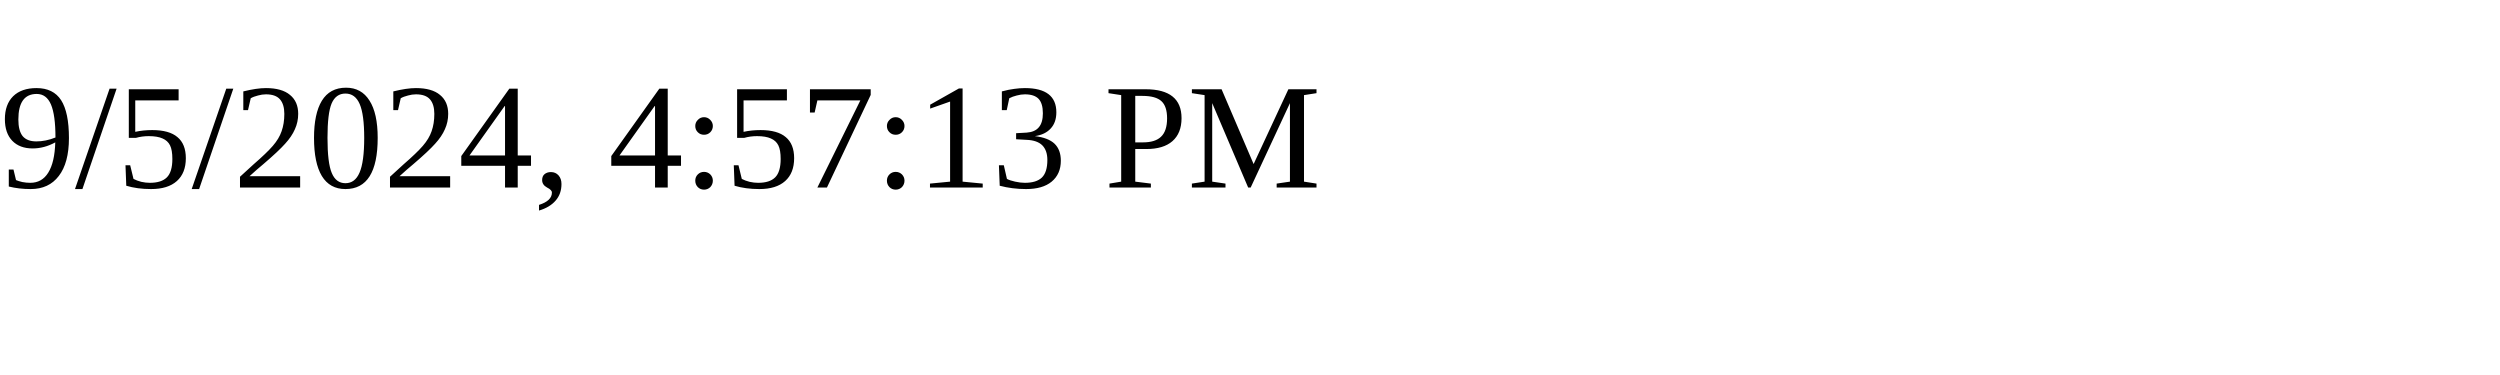
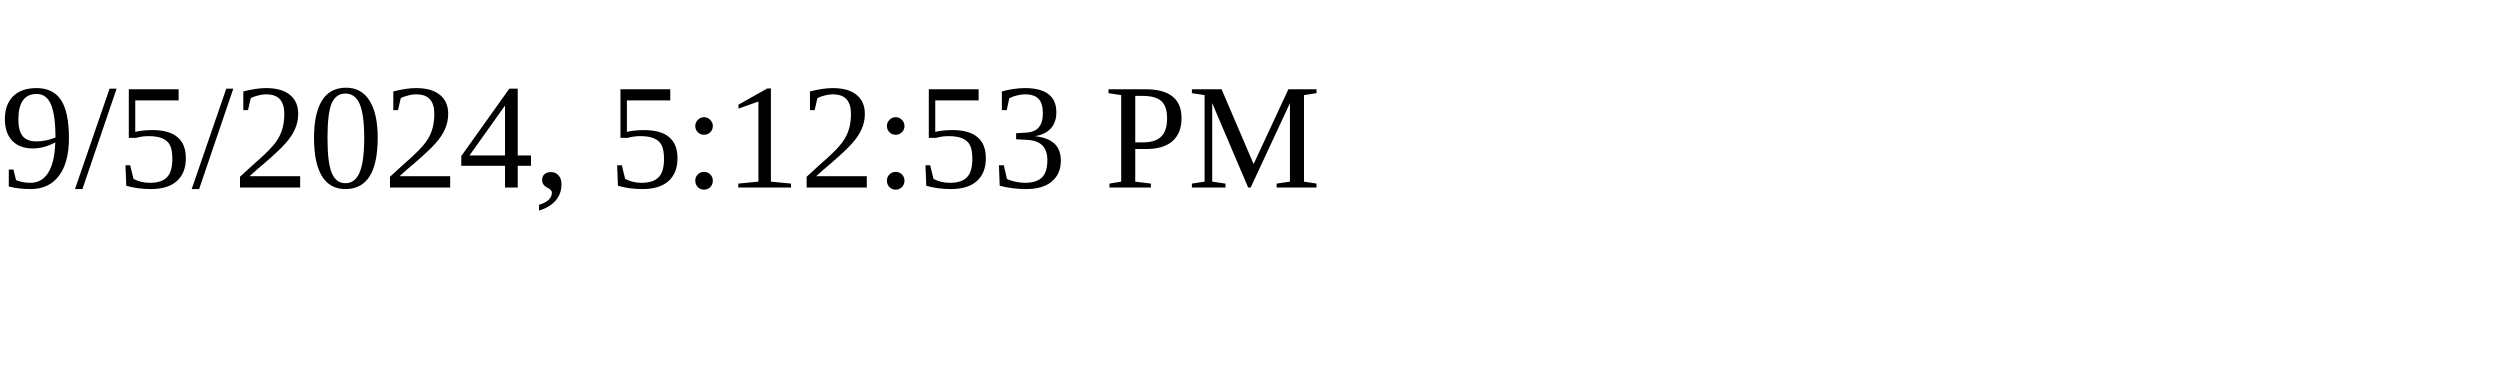
<svg xmlns="http://www.w3.org/2000/svg" height="30" width="200">
-   <text x="0" y="15">9/5/2024, 4:57:13 PM</text>
+   <text x="0" y="15">9/5/2024, 5:12:53 PM</text>
</svg>
